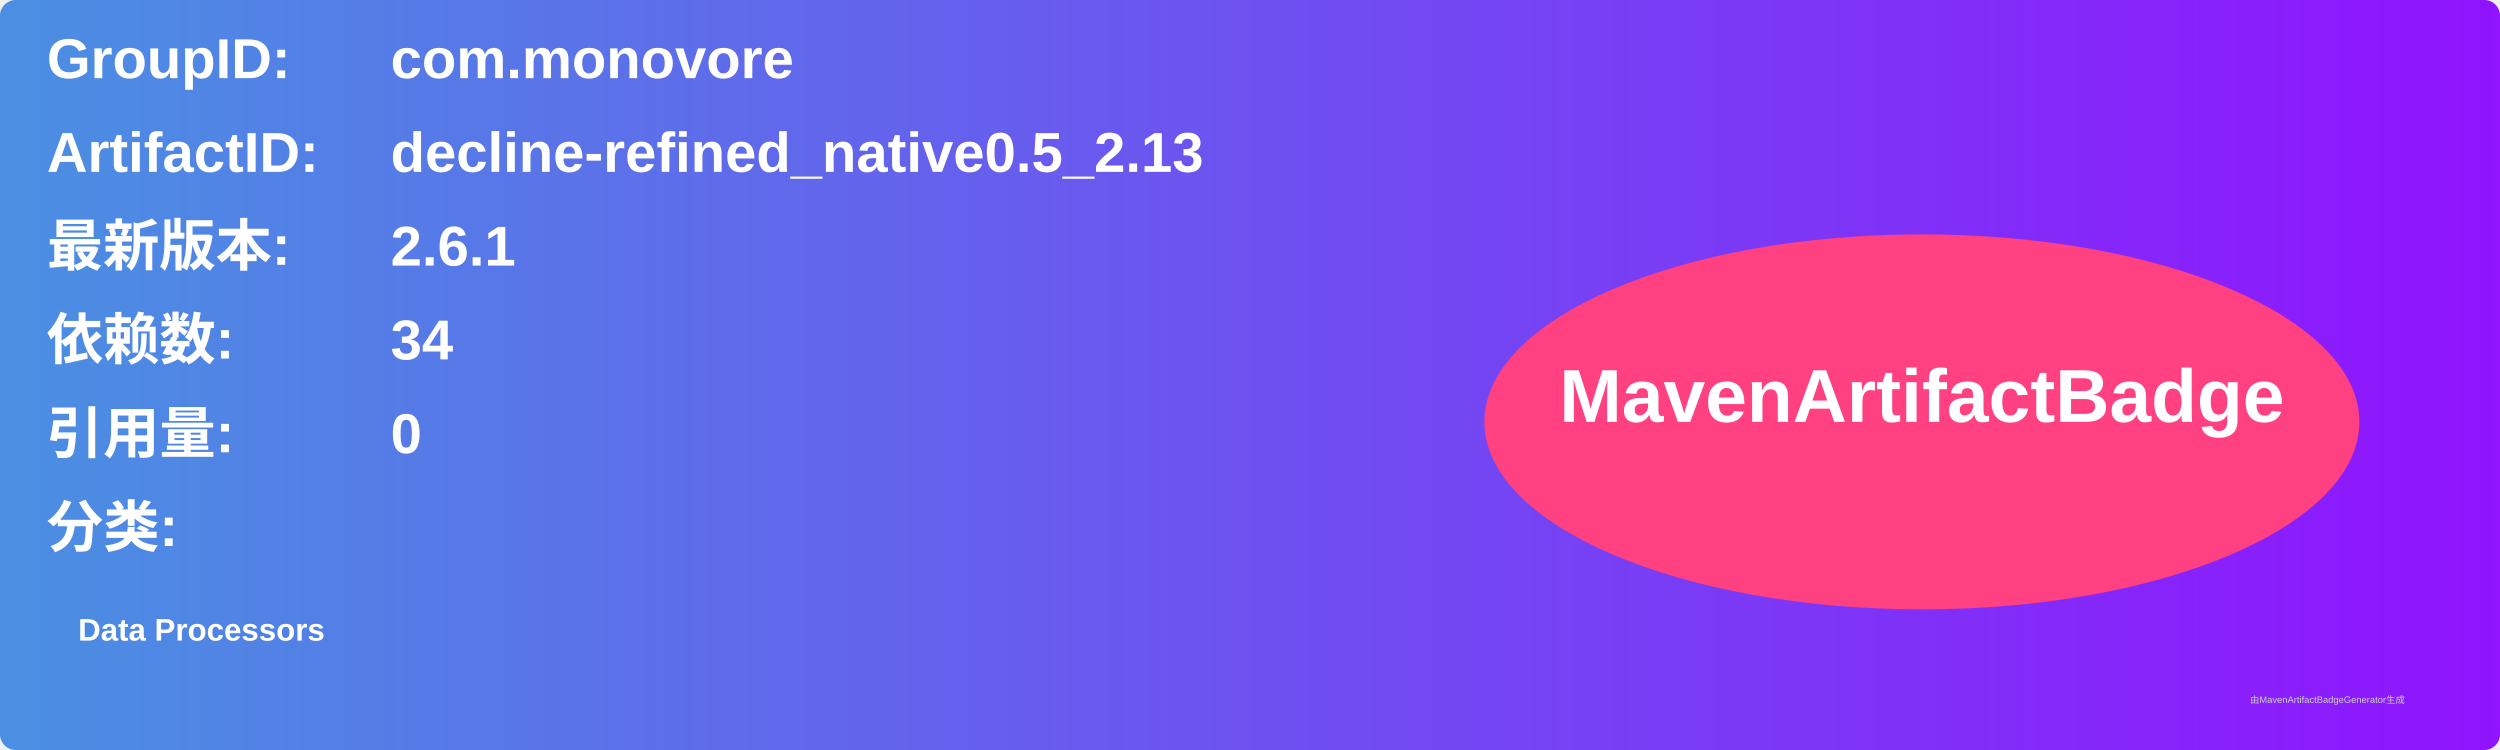
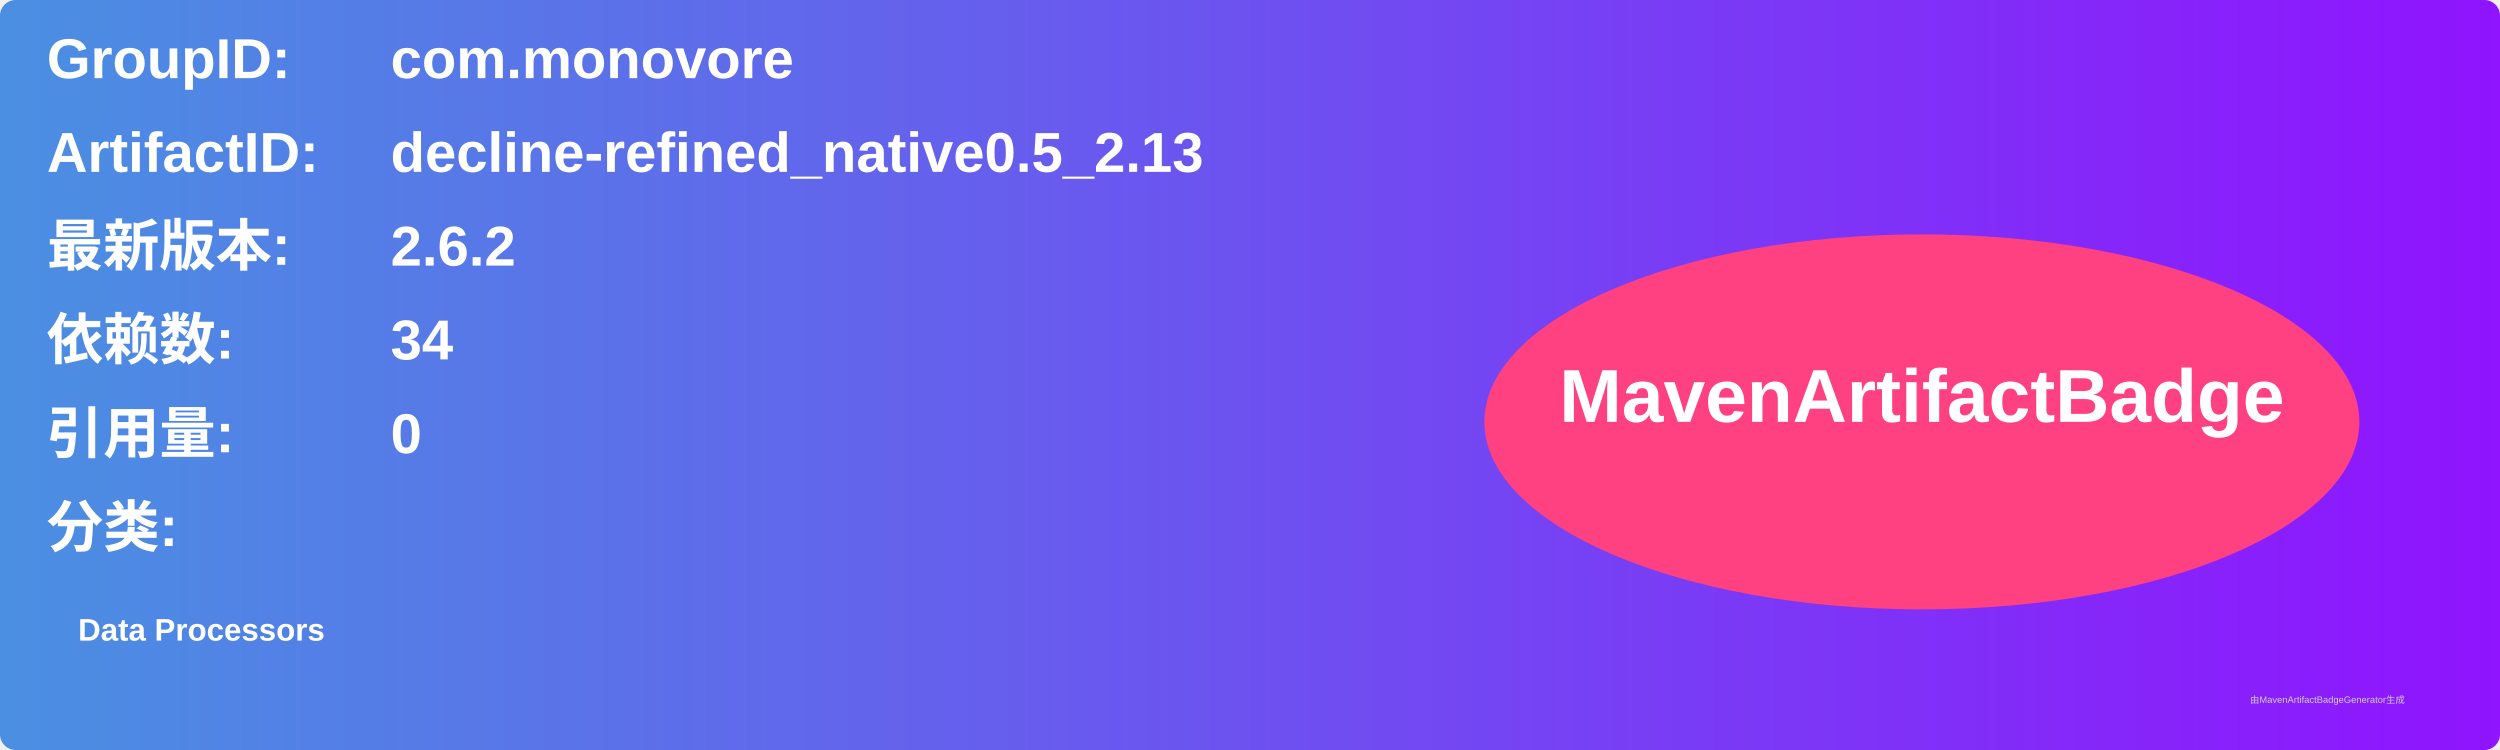
<svg xmlns="http://www.w3.org/2000/svg" width="800" height="240" viewBox="0 0 800 240">
  <linearGradient id="grad" x1="0%" y1="0%" x2="100%" y2="0%">
    <stop offset="0%" stop-color="#4a90e2" />
    <stop offset="100%" stop-color="#9013fe" />
  </linearGradient>
  <rect width="100%" height="100%" rx="5" ry="5" fill="url(#grad)" />
  <g transform="translate(15, 15)">
    <text x="0" y="10" font-family="Arial" font-size="18" fill="white" font-weight="bold" width="260">GroupID:</text>
    <text x="110" y="10" font-family="Arial" font-size="18" fill="white" font-weight="bold" width="460">com.monovore</text>
    <text x="0" y="40" font-family="Arial" font-size="18" fill="white" font-weight="bold" width="260">ArtifactID:</text>
    <text x="110" y="40" font-family="Arial" font-size="18" fill="white" font-weight="bold" width="460">decline-refined_native0.5_2.13</text>
    <text x="0" y="70" font-family="Arial" font-size="18" fill="white" font-weight="bold">最新版本:</text>
    <text x="110" y="70" font-family="Arial" font-size="18" fill="white" font-weight="bold">
-       <tspan font-weight="bold">2.6.1</tspan>
+       <tspan font-weight="bold">2.6.2</tspan>
    </text>
    <text x="0" y="100" font-family="Arial" font-size="18" fill="white" font-weight="bold">依赖数: </text>
    <text x="110" y="100" font-family="Arial" font-size="18" fill="white">
      <tspan font-weight="bold">34</tspan>
    </text>
    <text x="0" y="130" font-family="Arial" font-size="18" fill="white" font-weight="bold">引用量: </text>
    <text x="110" y="130" font-family="Arial" font-size="18" fill="white">
      <tspan font-weight="bold">0</tspan>
    </text>
    <text x="0" y="160" font-family="Arial" font-size="18" fill="white" font-weight="bold">分类:</text>
    <text x="10" y="190" font-family="Arial" font-size="10" fill="white">
      <tspan font-weight="bold">Data Processors</tspan>
    </text>
    <ellipse cx="600" cy="120" rx="140" ry="60" fill="#ff4081" />
    <text x="600" y="120" text-anchor="middle" font-family="Arial" font-size="24" fill="white" font-weight="bold">MavenArtifactBadge</text>
  </g>
  <text x="720" y="225" font-family="Arial" font-size="3" fill="#d0d0d0">由MavenArtifactBadgeGenerator生成</text>
</svg>
